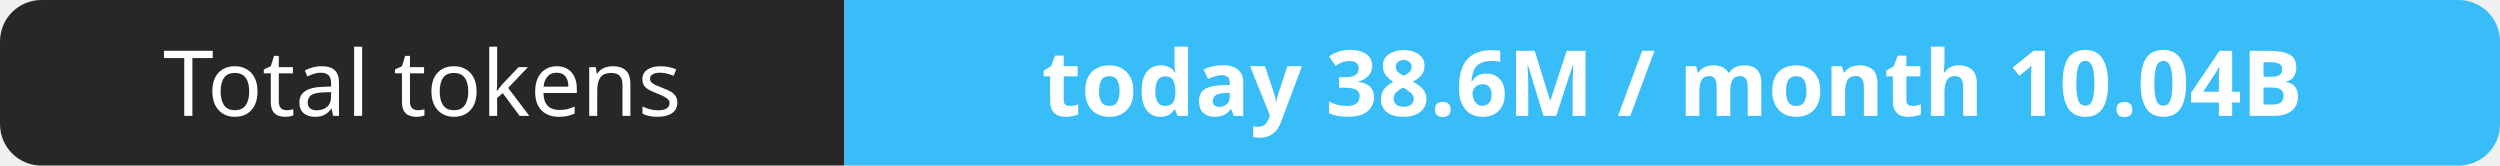
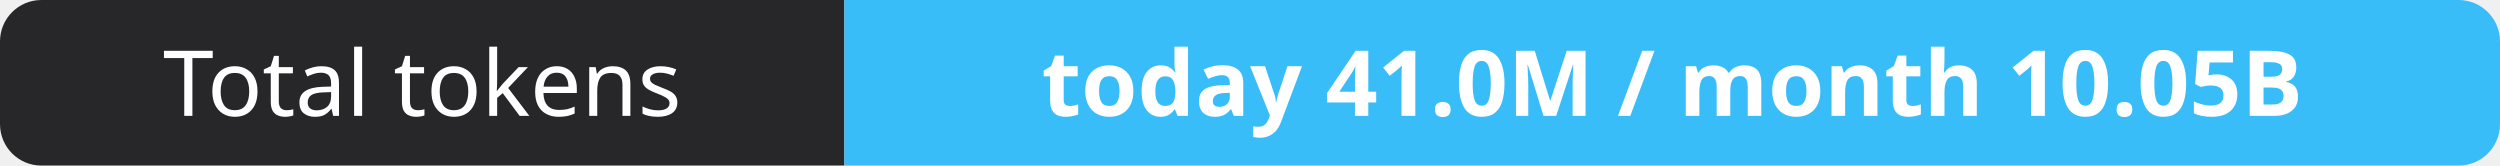
- <svg xmlns="http://www.w3.org/2000/svg" width="302" height="20" role="img" aria-label="Total tokens: today 38.6M / month 10.04B">
+ <svg xmlns="http://www.w3.org/2000/svg" width="302" height="20" role="img" aria-label="Total tokens: today 41.0M / month 10.05B">
  <clipPath id="r">
    <rect width="302" height="20" rx="5" fill="#fff" />
  </clipPath>
  <g clip-path="url(#r)">
    <rect width="102" height="20" fill="#27272a" />
    <rect x="102" width="200" height="20" fill="#38bdf8" />
  </g>
  <g fill="#fff" text-anchor="middle" font-family="Verdana,Geneva,sans-serif" font-size="11">
    <text x="51.0" y="14">Total tokens</text>
-     <text x="202.0" y="14" font-weight="700">today 38.6M / month 10.04B</text>
+     <text x="202.0" y="14" font-weight="700">today 41.0M / month 10.05B</text>
  </g>
</svg>
